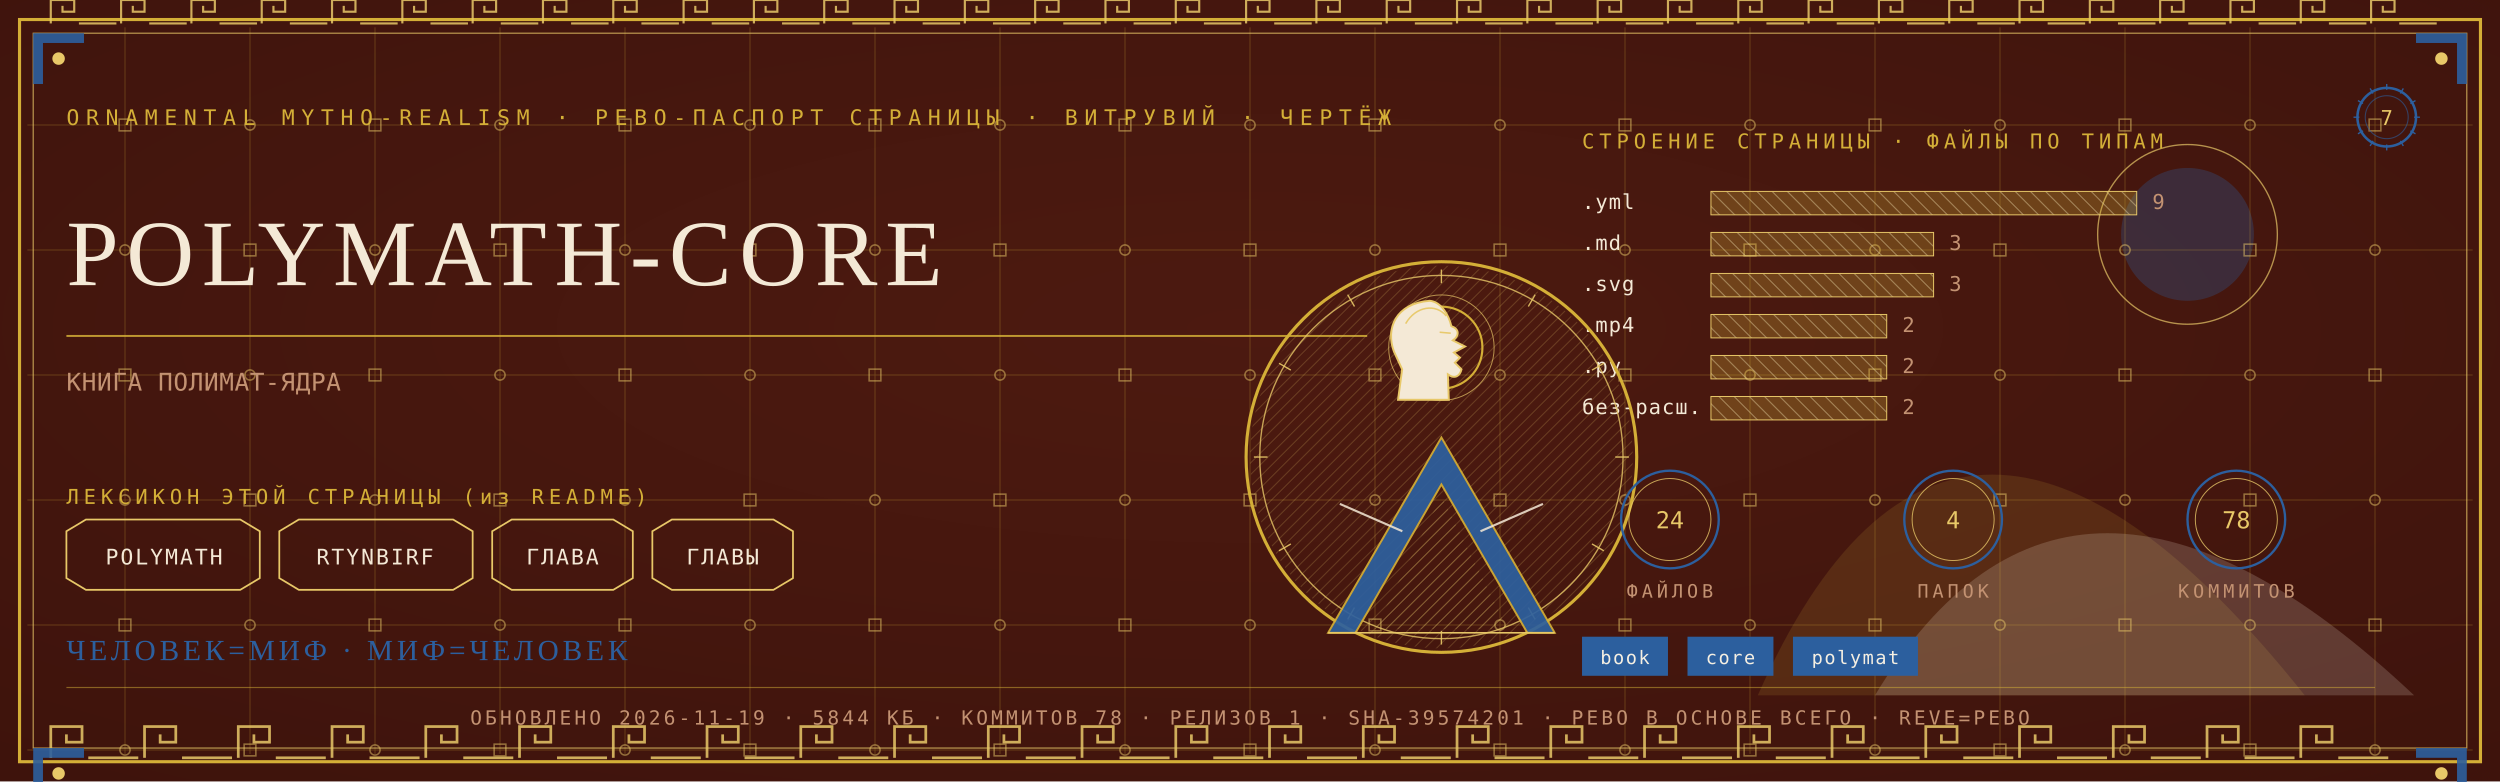
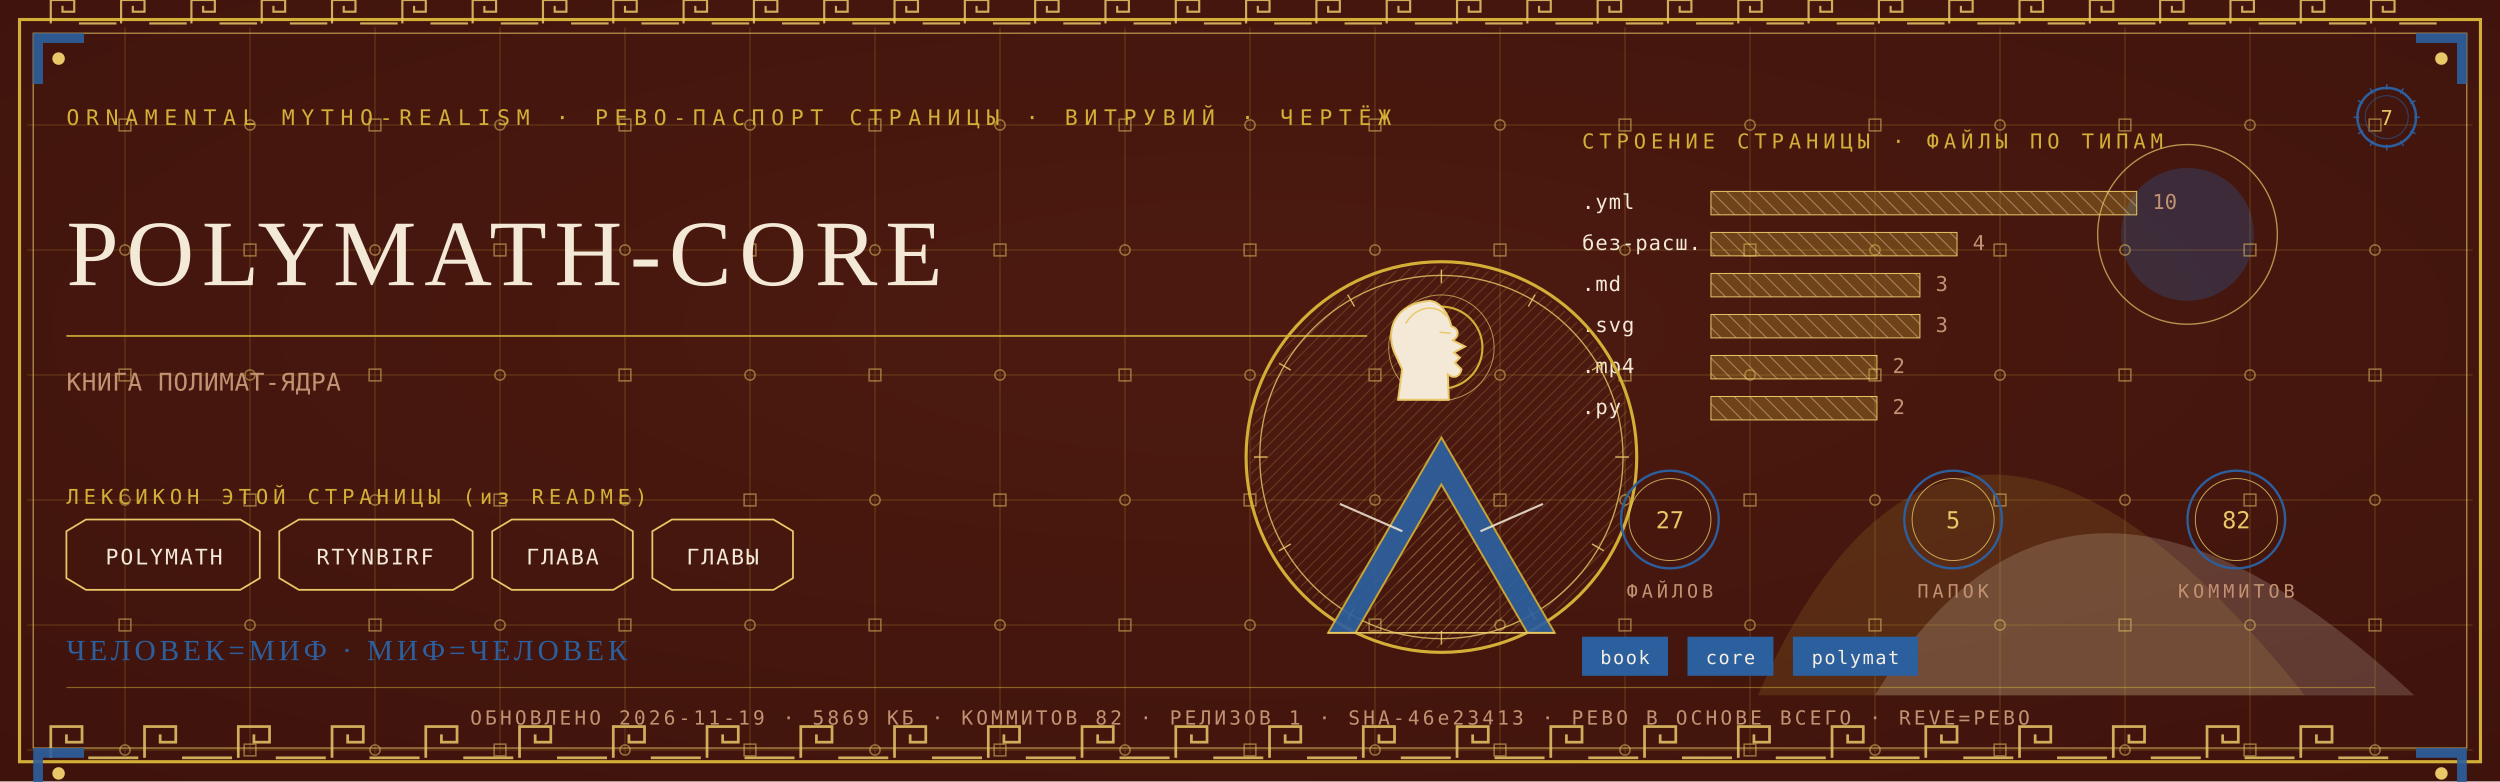
<svg xmlns="http://www.w3.org/2000/svg" viewBox="0 0 1280 400" width="1280" height="400">
  <defs>
    <radialGradient id="rp7" cx="0.5" cy="0.42" r="1.1">
      <stop offset="0" stop-color="#4E1A10" />
      <stop offset="1" stop-color="#38100A" />
    </radialGradient>
    <pattern id="hatchm" width="4.2" height="4.2" patternUnits="userSpaceOnUse" patternTransform="rotate(45)">
      <rect width="4.2" height="4.2" fill="none" />
      <line x1="0" y1="0" x2="0" y2="4.2" stroke="#E8C868" stroke-width="0.5" />
    </pattern>
    <pattern id="hatchv" width="5.5" height="5.5" patternUnits="userSpaceOnUse" patternTransform="rotate(-45)">
      <rect width="5.5" height="5.5" fill="none" />
      <line x1="0" y1="0" x2="0" y2="5.5" stroke="#F4E9D6" stroke-width="0.5" />
    </pattern>
  </defs>
  <rect width="1280" height="400" fill="#38100A" />
  <rect width="1280" height="400" fill="url(#rp7)" opacity="0.94" />
  <path d="M 900 356 Q 1000 130 1180 356 Z" fill="#D4AF37" opacity="0.14" />
  <path d="M 960 356 Q 1060 190 1236 356 Z" fill="#F4E9D6" opacity="0.18" />
  <circle cx="1120" cy="120" r="34" fill="#2C5F9E" opacity="0.30" />
  <circle cx="1120" cy="120" r="46" fill="none" stroke="#E8C868" stroke-width="0.7" opacity="0.7" />
  <g stroke="#D4AF37" stroke-width="0.45" opacity="0.30">
    <line x1="64" y1="14" x2="64" y2="386" />
    <line x1="128" y1="14" x2="128" y2="386" />
    <line x1="192" y1="14" x2="192" y2="386" />
    <line x1="256" y1="14" x2="256" y2="386" />
    <line x1="320" y1="14" x2="320" y2="386" />
    <line x1="384" y1="14" x2="384" y2="386" />
    <line x1="448" y1="14" x2="448" y2="386" />
    <line x1="512" y1="14" x2="512" y2="386" />
    <line x1="576" y1="14" x2="576" y2="386" />
    <line x1="640" y1="14" x2="640" y2="386" />
    <line x1="704" y1="14" x2="704" y2="386" />
    <line x1="768" y1="14" x2="768" y2="386" />
    <line x1="832" y1="14" x2="832" y2="386" />
    <line x1="896" y1="14" x2="896" y2="386" />
    <line x1="960" y1="14" x2="960" y2="386" />
    <line x1="1024" y1="14" x2="1024" y2="386" />
    <line x1="1088" y1="14" x2="1088" y2="386" />
    <line x1="1152" y1="14" x2="1152" y2="386" />
    <line x1="1216" y1="14" x2="1216" y2="386" />
    <line x1="14" y1="64" x2="1266" y2="64" />
    <line x1="14" y1="128" x2="1266" y2="128" />
    <line x1="14" y1="192" x2="1266" y2="192" />
    <line x1="14" y1="256" x2="1266" y2="256" />
    <line x1="14" y1="320" x2="1266" y2="320" />
    <line x1="14" y1="384" x2="1266" y2="384" />
  </g>
  <g fill="none" stroke="#E8C868" stroke-width="0.8" opacity="0.5">
    <rect x="61" y="61" width="6" height="6" />
    <circle cx="64" cy="128" r="2.6" />
    <rect x="61" y="189" width="6" height="6" />
    <circle cx="64" cy="256" r="2.6" />
    <rect x="61" y="317" width="6" height="6" />
    <circle cx="64" cy="384" r="2.6" />
    <circle cx="128" cy="64" r="2.6" />
    <rect x="125" y="125" width="6" height="6" />
    <circle cx="128" cy="192" r="2.6" />
    <rect x="125" y="253" width="6" height="6" />
    <circle cx="128" cy="320" r="2.6" />
    <rect x="125" y="381" width="6" height="6" />
    <rect x="189" y="61" width="6" height="6" />
    <circle cx="192" cy="128" r="2.6" />
    <rect x="189" y="189" width="6" height="6" />
    <circle cx="192" cy="256" r="2.6" />
    <rect x="189" y="317" width="6" height="6" />
    <circle cx="192" cy="384" r="2.6" />
    <circle cx="256" cy="64" r="2.6" />
    <rect x="253" y="125" width="6" height="6" />
    <circle cx="256" cy="192" r="2.6" />
    <rect x="253" y="253" width="6" height="6" />
    <circle cx="256" cy="320" r="2.6" />
    <rect x="253" y="381" width="6" height="6" />
    <rect x="317" y="61" width="6" height="6" />
    <circle cx="320" cy="128" r="2.6" />
    <rect x="317" y="189" width="6" height="6" />
    <circle cx="320" cy="256" r="2.6" />
    <rect x="317" y="317" width="6" height="6" />
    <circle cx="320" cy="384" r="2.6" />
    <circle cx="384" cy="64" r="2.6" />
    <rect x="381" y="125" width="6" height="6" />
    <circle cx="384" cy="192" r="2.6" />
    <rect x="381" y="253" width="6" height="6" />
    <circle cx="384" cy="320" r="2.6" />
    <rect x="381" y="381" width="6" height="6" />
    <rect x="445" y="61" width="6" height="6" />
    <circle cx="448" cy="128" r="2.6" />
    <rect x="445" y="189" width="6" height="6" />
    <circle cx="448" cy="256" r="2.6" />
    <rect x="445" y="317" width="6" height="6" />
    <circle cx="448" cy="384" r="2.6" />
    <circle cx="512" cy="64" r="2.6" />
    <rect x="509" y="125" width="6" height="6" />
    <circle cx="512" cy="192" r="2.6" />
    <rect x="509" y="253" width="6" height="6" />
    <circle cx="512" cy="320" r="2.6" />
    <rect x="509" y="381" width="6" height="6" />
    <rect x="573" y="61" width="6" height="6" />
    <circle cx="576" cy="128" r="2.6" />
    <rect x="573" y="189" width="6" height="6" />
    <circle cx="576" cy="256" r="2.6" />
    <rect x="573" y="317" width="6" height="6" />
    <circle cx="576" cy="384" r="2.6" />
    <circle cx="640" cy="64" r="2.6" />
    <rect x="637" y="125" width="6" height="6" />
    <circle cx="640" cy="192" r="2.6" />
    <rect x="637" y="253" width="6" height="6" />
    <circle cx="640" cy="320" r="2.6" />
    <rect x="637" y="381" width="6" height="6" />
    <rect x="701" y="61" width="6" height="6" />
    <circle cx="704" cy="128" r="2.6" />
    <rect x="701" y="189" width="6" height="6" />
    <circle cx="704" cy="256" r="2.6" />
    <rect x="701" y="317" width="6" height="6" />
    <circle cx="704" cy="384" r="2.6" />
    <circle cx="768" cy="64" r="2.6" />
    <rect x="765" y="125" width="6" height="6" />
    <circle cx="768" cy="192" r="2.6" />
    <rect x="765" y="253" width="6" height="6" />
    <circle cx="768" cy="320" r="2.6" />
    <rect x="765" y="381" width="6" height="6" />
    <rect x="829" y="61" width="6" height="6" />
    <circle cx="832" cy="128" r="2.6" />
    <rect x="829" y="189" width="6" height="6" />
    <circle cx="832" cy="256" r="2.6" />
    <rect x="829" y="317" width="6" height="6" />
    <circle cx="832" cy="384" r="2.6" />
    <circle cx="896" cy="64" r="2.6" />
    <rect x="893" y="125" width="6" height="6" />
    <circle cx="896" cy="192" r="2.6" />
    <rect x="893" y="253" width="6" height="6" />
    <circle cx="896" cy="320" r="2.6" />
    <rect x="893" y="381" width="6" height="6" />
    <rect x="957" y="61" width="6" height="6" />
    <circle cx="960" cy="128" r="2.6" />
    <rect x="957" y="189" width="6" height="6" />
    <circle cx="960" cy="256" r="2.6" />
    <rect x="957" y="317" width="6" height="6" />
    <circle cx="960" cy="384" r="2.6" />
    <circle cx="1024" cy="64" r="2.6" />
    <rect x="1021" y="125" width="6" height="6" />
    <circle cx="1024" cy="192" r="2.6" />
    <rect x="1021" y="253" width="6" height="6" />
    <circle cx="1024" cy="320" r="2.6" />
    <rect x="1021" y="381" width="6" height="6" />
    <rect x="1085" y="61" width="6" height="6" />
    <circle cx="1088" cy="128" r="2.6" />
    <rect x="1085" y="189" width="6" height="6" />
    <circle cx="1088" cy="256" r="2.6" />
    <rect x="1085" y="317" width="6" height="6" />
    <circle cx="1088" cy="384" r="2.6" />
    <circle cx="1152" cy="64" r="2.6" />
    <rect x="1149" y="125" width="6" height="6" />
    <circle cx="1152" cy="192" r="2.6" />
    <rect x="1149" y="253" width="6" height="6" />
    <circle cx="1152" cy="320" r="2.6" />
    <rect x="1149" y="381" width="6" height="6" />
    <rect x="1213" y="61" width="6" height="6" />
    <circle cx="1216" cy="128" r="2.6" />
    <rect x="1213" y="189" width="6" height="6" />
    <circle cx="1216" cy="256" r="2.6" />
    <rect x="1213" y="317" width="6" height="6" />
    <circle cx="1216" cy="384" r="2.6" />
  </g>
  <rect x="10" y="10" width="1260" height="380" fill="none" stroke="#D4AF37" stroke-width="1.6" />
  <rect x="17" y="17" width="1246" height="366" fill="none" stroke="#E8C868" stroke-width="0.6" opacity="0.75" />
  <g fill="none" stroke="#E8C868" stroke-width="1.4" opacity="0.85">
    <path d="M 26 388 L 26 372 L 42 372 L 42 380.0 L 34.0 380.0 L 34.0 376.0" />
    <line x1="45.2" y1="388" x2="70.8" y2="388" />
    <path d="M 74 388 L 74 372 L 90 372 L 90 380.0 L 82.0 380.0 L 82.0 376.0" />
    <line x1="93.2" y1="388" x2="118.8" y2="388" />
    <path d="M 122 388 L 122 372 L 138 372 L 138 380.0 L 130.0 380.0 L 130.0 376.0" />
    <line x1="141.2" y1="388" x2="166.8" y2="388" />
    <path d="M 170 388 L 170 372 L 186 372 L 186 380.0 L 178.0 380.0 L 178.0 376.0" />
    <line x1="189.2" y1="388" x2="214.8" y2="388" />
    <path d="M 218 388 L 218 372 L 234 372 L 234 380.0 L 226.0 380.0 L 226.0 376.0" />
    <line x1="237.2" y1="388" x2="262.8" y2="388" />
    <path d="M 266 388 L 266 372 L 282 372 L 282 380.0 L 274.0 380.0 L 274.0 376.0" />
    <line x1="285.2" y1="388" x2="310.8" y2="388" />
    <path d="M 314 388 L 314 372 L 330 372 L 330 380.0 L 322.0 380.0 L 322.0 376.0" />
    <line x1="333.2" y1="388" x2="358.8" y2="388" />
    <path d="M 362 388 L 362 372 L 378 372 L 378 380.0 L 370.0 380.0 L 370.0 376.0" />
    <line x1="381.2" y1="388" x2="406.8" y2="388" />
    <path d="M 410 388 L 410 372 L 426 372 L 426 380.0 L 418.0 380.0 L 418.0 376.0" />
    <line x1="429.2" y1="388" x2="454.8" y2="388" />
    <path d="M 458 388 L 458 372 L 474 372 L 474 380.0 L 466.0 380.0 L 466.0 376.0" />
    <line x1="477.2" y1="388" x2="502.8" y2="388" />
    <path d="M 506 388 L 506 372 L 522 372 L 522 380.0 L 514.0 380.0 L 514.0 376.0" />
    <line x1="525.2" y1="388" x2="550.8" y2="388" />
    <path d="M 554 388 L 554 372 L 570 372 L 570 380.0 L 562.0 380.0 L 562.0 376.0" />
    <line x1="573.2" y1="388" x2="598.8" y2="388" />
    <path d="M 602 388 L 602 372 L 618 372 L 618 380.0 L 610.0 380.0 L 610.0 376.0" />
    <line x1="621.2" y1="388" x2="646.8" y2="388" />
    <path d="M 650 388 L 650 372 L 666 372 L 666 380.0 L 658.0 380.0 L 658.0 376.0" />
    <line x1="669.2" y1="388" x2="694.8" y2="388" />
    <path d="M 698 388 L 698 372 L 714 372 L 714 380.0 L 706.0 380.0 L 706.0 376.0" />
    <line x1="717.2" y1="388" x2="742.8" y2="388" />
    <path d="M 746 388 L 746 372 L 762 372 L 762 380.0 L 754.0 380.0 L 754.0 376.0" />
    <line x1="765.2" y1="388" x2="790.8" y2="388" />
    <path d="M 794 388 L 794 372 L 810 372 L 810 380.0 L 802.0 380.0 L 802.0 376.0" />
    <line x1="813.2" y1="388" x2="838.8" y2="388" />
    <path d="M 842 388 L 842 372 L 858 372 L 858 380.0 L 850.0 380.0 L 850.0 376.0" />
    <line x1="861.2" y1="388" x2="886.8" y2="388" />
    <path d="M 890 388 L 890 372 L 906 372 L 906 380.0 L 898.0 380.0 L 898.0 376.0" />
    <line x1="909.2" y1="388" x2="934.8" y2="388" />
    <path d="M 938 388 L 938 372 L 954 372 L 954 380.0 L 946.0 380.0 L 946.0 376.0" />
    <line x1="957.2" y1="388" x2="982.8" y2="388" />
    <path d="M 986 388 L 986 372 L 1002 372 L 1002 380.0 L 994.0 380.0 L 994.0 376.0" />
    <line x1="1005.2" y1="388" x2="1030.8" y2="388" />
    <path d="M 1034 388 L 1034 372 L 1050 372 L 1050 380.0 L 1042.0 380.0 L 1042.0 376.0" />
    <line x1="1053.2" y1="388" x2="1078.8" y2="388" />
    <path d="M 1082 388 L 1082 372 L 1098 372 L 1098 380.0 L 1090.0 380.0 L 1090.0 376.0" />
    <line x1="1101.2" y1="388" x2="1126.8" y2="388" />
    <path d="M 1130 388 L 1130 372 L 1146 372 L 1146 380.0 L 1138.0 380.0 L 1138.0 376.0" />
    <line x1="1149.2" y1="388" x2="1174.8" y2="388" />
    <path d="M 1178 388 L 1178 372 L 1194 372 L 1194 380.0 L 1186.0 380.0 L 1186.0 376.0" />
    <line x1="1197.2" y1="388" x2="1222.8" y2="388" />
  </g>
  <g fill="none" stroke="#E8C868" stroke-width="1.1" opacity="0.85">
    <path d="M 26 12 L 26 0 L 38 0 L 38 6.0 L 32.0 6.0 L 32.0 3.0" />
    <line x1="40.4" y1="12" x2="59.6" y2="12" />
    <path d="M 62 12 L 62 0 L 74 0 L 74 6.0 L 68.0 6.0 L 68.0 3.0" />
    <line x1="76.4" y1="12" x2="95.6" y2="12" />
    <path d="M 98 12 L 98 0 L 110 0 L 110 6.0 L 104.0 6.0 L 104.0 3.0" />
    <line x1="112.4" y1="12" x2="131.6" y2="12" />
    <path d="M 134 12 L 134 0 L 146 0 L 146 6.0 L 140.0 6.0 L 140.0 3.0" />
    <line x1="148.4" y1="12" x2="167.6" y2="12" />
    <path d="M 170 12 L 170 0 L 182 0 L 182 6.0 L 176.0 6.0 L 176.0 3.0" />
    <line x1="184.4" y1="12" x2="203.6" y2="12" />
    <path d="M 206 12 L 206 0 L 218 0 L 218 6.0 L 212.0 6.0 L 212.0 3.0" />
    <line x1="220.4" y1="12" x2="239.6" y2="12" />
    <path d="M 242 12 L 242 0 L 254 0 L 254 6.0 L 248.0 6.0 L 248.0 3.0" />
    <line x1="256.4" y1="12" x2="275.6" y2="12" />
    <path d="M 278 12 L 278 0 L 290 0 L 290 6.0 L 284.0 6.0 L 284.0 3.0" />
    <line x1="292.4" y1="12" x2="311.6" y2="12" />
    <path d="M 314 12 L 314 0 L 326 0 L 326 6.0 L 320.0 6.0 L 320.0 3.0" />
    <line x1="328.4" y1="12" x2="347.6" y2="12" />
    <path d="M 350 12 L 350 0 L 362 0 L 362 6.0 L 356.0 6.0 L 356.0 3.0" />
    <line x1="364.4" y1="12" x2="383.6" y2="12" />
    <path d="M 386 12 L 386 0 L 398 0 L 398 6.0 L 392.0 6.0 L 392.0 3.0" />
    <line x1="400.4" y1="12" x2="419.6" y2="12" />
    <path d="M 422 12 L 422 0 L 434 0 L 434 6.0 L 428.0 6.0 L 428.0 3.0" />
    <line x1="436.4" y1="12" x2="455.6" y2="12" />
    <path d="M 458 12 L 458 0 L 470 0 L 470 6.0 L 464.0 6.0 L 464.0 3.0" />
    <line x1="472.4" y1="12" x2="491.6" y2="12" />
    <path d="M 494 12 L 494 0 L 506 0 L 506 6.0 L 500.0 6.0 L 500.0 3.0" />
    <line x1="508.4" y1="12" x2="527.6" y2="12" />
    <path d="M 530 12 L 530 0 L 542 0 L 542 6.0 L 536.0 6.0 L 536.0 3.0" />
    <line x1="544.4" y1="12" x2="563.6" y2="12" />
    <path d="M 566 12 L 566 0 L 578 0 L 578 6.0 L 572.0 6.0 L 572.0 3.0" />
    <line x1="580.4" y1="12" x2="599.6" y2="12" />
    <path d="M 602 12 L 602 0 L 614 0 L 614 6.0 L 608.0 6.0 L 608.0 3.0" />
    <line x1="616.4" y1="12" x2="635.6" y2="12" />
    <path d="M 638 12 L 638 0 L 650 0 L 650 6.0 L 644.0 6.0 L 644.0 3.0" />
    <line x1="652.4" y1="12" x2="671.6" y2="12" />
    <path d="M 674 12 L 674 0 L 686 0 L 686 6.0 L 680.0 6.0 L 680.0 3.0" />
    <line x1="688.4" y1="12" x2="707.6" y2="12" />
    <path d="M 710 12 L 710 0 L 722 0 L 722 6.0 L 716.0 6.0 L 716.0 3.0" />
    <line x1="724.4" y1="12" x2="743.6" y2="12" />
    <path d="M 746 12 L 746 0 L 758 0 L 758 6.0 L 752.0 6.0 L 752.0 3.0" />
    <line x1="760.4" y1="12" x2="779.6" y2="12" />
    <path d="M 782 12 L 782 0 L 794 0 L 794 6.0 L 788.0 6.0 L 788.0 3.0" />
    <line x1="796.4" y1="12" x2="815.6" y2="12" />
    <path d="M 818 12 L 818 0 L 830 0 L 830 6.0 L 824.0 6.0 L 824.0 3.0" />
    <line x1="832.4" y1="12" x2="851.6" y2="12" />
    <path d="M 854 12 L 854 0 L 866 0 L 866 6.0 L 860.0 6.0 L 860.0 3.0" />
    <line x1="868.4" y1="12" x2="887.6" y2="12" />
    <path d="M 890 12 L 890 0 L 902 0 L 902 6.0 L 896.0 6.0 L 896.0 3.0" />
    <line x1="904.4" y1="12" x2="923.6" y2="12" />
    <path d="M 926 12 L 926 0 L 938 0 L 938 6.0 L 932.0 6.0 L 932.0 3.0" />
    <line x1="940.4" y1="12" x2="959.6" y2="12" />
    <path d="M 962 12 L 962 0 L 974 0 L 974 6.0 L 968.0 6.0 L 968.0 3.0" />
    <line x1="976.4" y1="12" x2="995.6" y2="12" />
    <path d="M 998 12 L 998 0 L 1010 0 L 1010 6.0 L 1004.0 6.0 L 1004.0 3.0" />
    <line x1="1012.4" y1="12" x2="1031.6" y2="12" />
    <path d="M 1034 12 L 1034 0 L 1046 0 L 1046 6.0 L 1040.0 6.0 L 1040.0 3.0" />
    <line x1="1048.4" y1="12" x2="1067.6" y2="12" />
    <path d="M 1070 12 L 1070 0 L 1082 0 L 1082 6.0 L 1076.0 6.0 L 1076.0 3.0" />
    <line x1="1084.4" y1="12" x2="1103.6" y2="12" />
    <path d="M 1106 12 L 1106 0 L 1118 0 L 1118 6.0 L 1112.0 6.0 L 1112.0 3.0" />
    <line x1="1120.4" y1="12" x2="1139.6" y2="12" />
    <path d="M 1142 12 L 1142 0 L 1154 0 L 1154 6.0 L 1148.0 6.0 L 1148.0 3.0" />
    <line x1="1156.4" y1="12" x2="1175.6" y2="12" />
    <path d="M 1178 12 L 1178 0 L 1190 0 L 1190 6.0 L 1184.0 6.0 L 1184.0 3.0" />
    <line x1="1192.4" y1="12" x2="1211.6" y2="12" />
    <path d="M 1214 12 L 1214 0 L 1226 0 L 1226 6.0 L 1220.0 6.0 L 1220.0 3.0" />
    <line x1="1228.4" y1="12" x2="1247.6" y2="12" />
  </g>
  <g transform="translate(17,17) scale(1,1)">
    <path d="M 0 0 L 26 0 L 26 5 L 5 5 L 5 26 L 0 26 Z" fill="#2C5F9E" opacity="0.9" />
    <circle cx="13" cy="13" r="3.2" fill="#E8C868" />
  </g>
  <g transform="translate(1263,17) scale(-1,1)">
    <path d="M 0 0 L 26 0 L 26 5 L 5 5 L 5 26 L 0 26 Z" fill="#2C5F9E" opacity="0.9" />
    <circle cx="13" cy="13" r="3.2" fill="#E8C868" />
  </g>
  <g transform="translate(17,383) scale(1,1)">
    <path d="M 0 0 L 26 0 L 26 5 L 5 5 L 5 26 L 0 26 Z" fill="#2C5F9E" opacity="0.9" />
    <circle cx="13" cy="13" r="3.2" fill="#E8C868" />
  </g>
  <g transform="translate(1263,383) scale(-1,1)">
    <path d="M 0 0 L 26 0 L 26 5 L 5 5 L 5 26 L 0 26 Z" fill="#2C5F9E" opacity="0.9" />
    <circle cx="13" cy="13" r="3.2" fill="#E8C868" />
  </g>
  <text x="34" y="64" font-family="'Cascadia Mono', ui-monospace, Consolas, monospace" font-size="11" fill="#D4AF37" letter-spacing="3.4">ORNAMENTAL MYTHO-REALISM · РЕВО-ПАСПОРТ СТРАНИЦЫ · ВИТРУВИЙ · ЧЕРТЁЖ</text>
  <g transform="translate(1222,60)">
    <circle r="15" fill="none" stroke="#2C5F9E" stroke-width="1.3" />
    <circle r="11" fill="none" stroke="#2C5F9E" stroke-width="0.55" opacity="0.6" />
    <text y="4" text-anchor="middle" font-family="'Cascadia Mono', ui-monospace, Consolas, monospace" font-size="10.5" fill="#E8C868">7</text>
    <g stroke="#2C5F9E" stroke-width="0.7">
      <line x1="0" y1="-17" x2="0" y2="-14" transform="rotate(0)" />
      <line x1="0" y1="-17" x2="0" y2="-14" transform="rotate(30)" />
      <line x1="0" y1="-17" x2="0" y2="-14" transform="rotate(60)" />
      <line x1="0" y1="-17" x2="0" y2="-14" transform="rotate(90)" />
      <line x1="0" y1="-17" x2="0" y2="-14" transform="rotate(120)" />
      <line x1="0" y1="-17" x2="0" y2="-14" transform="rotate(150)" />
      <line x1="0" y1="-17" x2="0" y2="-14" transform="rotate(180)" />
      <line x1="0" y1="-17" x2="0" y2="-14" transform="rotate(210)" />
      <line x1="0" y1="-17" x2="0" y2="-14" transform="rotate(240)" />
      <line x1="0" y1="-17" x2="0" y2="-14" transform="rotate(270)" />
      <line x1="0" y1="-17" x2="0" y2="-14" transform="rotate(300)" />
      <line x1="0" y1="-17" x2="0" y2="-14" transform="rotate(330)" />
    </g>
  </g>
  <text x="34" y="146" font-family="Georgia, 'Times New Roman', serif" font-size="48.0" fill="#F4E9D6" letter-spacing="4">POLYMATH-CORE</text>
  <line x1="34" y1="172" x2="700" y2="172" stroke="#D4AF37" stroke-width="1" opacity="0.85" />
  <text x="34" y="200" font-family="'Cascadia Mono', ui-monospace, Consolas, monospace" font-size="12.5" fill="#C39272" letter-spacing="0.3">КНИГА ПОЛИМАТ-ЯДРА</text>
  <text x="34" y="258" font-family="'Cascadia Mono', ui-monospace, Consolas, monospace" font-size="10.5" fill="#D4AF37" letter-spacing="2.5">ЛЕКСИКОН ЭТОЙ СТРАНИЦЫ (из README)</text>
  <path d="M 34 272 L 44 266 L 123 266 L 133 272 L 133 296 L 123 302 L 44 302 L 34 296 Z" fill="none" stroke="#E8C868" stroke-width="0.9" />
  <text x="84" y="289" text-anchor="middle" font-family="'Cascadia Mono', ui-monospace, Consolas, monospace" font-size="11" fill="#F4E9D6" letter-spacing="1">POLYMATH</text>
  <path d="M 143 272 L 153 266 L 232 266 L 242 272 L 242 296 L 232 302 L 153 302 L 143 296 Z" fill="none" stroke="#E8C868" stroke-width="0.9" />
  <text x="192" y="289" text-anchor="middle" font-family="'Cascadia Mono', ui-monospace, Consolas, monospace" font-size="11" fill="#F4E9D6" letter-spacing="1">RTYNBIRF</text>
  <path d="M 252 272 L 262 266 L 314 266 L 324 272 L 324 296 L 314 302 L 262 302 L 252 296 Z" fill="none" stroke="#E8C868" stroke-width="0.9" />
  <text x="288" y="289" text-anchor="middle" font-family="'Cascadia Mono', ui-monospace, Consolas, monospace" font-size="11" fill="#F4E9D6" letter-spacing="1">ГЛАВА</text>
  <path d="M 334 272 L 344 266 L 396 266 L 406 272 L 406 296 L 396 302 L 344 302 L 334 296 Z" fill="none" stroke="#E8C868" stroke-width="0.9" />
  <text x="370" y="289" text-anchor="middle" font-family="'Cascadia Mono', ui-monospace, Consolas, monospace" font-size="11" fill="#F4E9D6" letter-spacing="1">ГЛАВЫ</text>
  <text x="810" y="76" font-family="'Cascadia Mono', ui-monospace, Consolas, monospace" font-size="10.5" fill="#D4AF37" letter-spacing="2.5">СТРОЕНИЕ СТРАНИЦЫ · ФАЙЛЫ ПО ТИПАМ</text>
  <text x="810" y="107" font-family="'Cascadia Mono', ui-monospace, Consolas, monospace" font-size="10.5" fill="#F4E9D6" letter-spacing="0.5">.yml</text>
  <rect x="876" y="98" width="218" height="12" fill="url(#hatchv)" opacity="0.9" />
  <rect x="876" y="98" width="218" height="12" fill="#D4AF37" opacity="0.28" />
  <rect x="876" y="98" width="218" height="12" fill="none" stroke="#E8C868" stroke-width="0.5" />
-   <text x="1102" y="107" font-family="'Cascadia Mono', ui-monospace, Consolas, monospace" font-size="10.5" fill="#C39272">9</text>
-   <text x="810" y="128" font-family="'Cascadia Mono', ui-monospace, Consolas, monospace" font-size="10.5" fill="#F4E9D6" letter-spacing="0.5">.md</text>
-   <rect x="876" y="119" width="114" height="12" fill="url(#hatchv)" opacity="0.9" />
-   <rect x="876" y="119" width="114" height="12" fill="#D4AF37" opacity="0.28" />
-   <rect x="876" y="119" width="114" height="12" fill="none" stroke="#E8C868" stroke-width="0.5" />
-   <text x="998" y="128" font-family="'Cascadia Mono', ui-monospace, Consolas, monospace" font-size="10.5" fill="#C39272">3</text>
-   <text x="810" y="149" font-family="'Cascadia Mono', ui-monospace, Consolas, monospace" font-size="10.5" fill="#F4E9D6" letter-spacing="0.5">.svg</text>
-   <rect x="876" y="140" width="114" height="12" fill="url(#hatchv)" opacity="0.9" />
-   <rect x="876" y="140" width="114" height="12" fill="#D4AF37" opacity="0.28" />
-   <rect x="876" y="140" width="114" height="12" fill="none" stroke="#E8C868" stroke-width="0.5" />
-   <text x="998" y="149" font-family="'Cascadia Mono', ui-monospace, Consolas, monospace" font-size="10.5" fill="#C39272">3</text>
-   <text x="810" y="170" font-family="'Cascadia Mono', ui-monospace, Consolas, monospace" font-size="10.5" fill="#F4E9D6" letter-spacing="0.5">.mp4</text>
-   <rect x="876" y="161" width="90" height="12" fill="url(#hatchv)" opacity="0.9" />
-   <rect x="876" y="161" width="90" height="12" fill="#D4AF37" opacity="0.28" />
-   <rect x="876" y="161" width="90" height="12" fill="none" stroke="#E8C868" stroke-width="0.5" />
-   <text x="974" y="170" font-family="'Cascadia Mono', ui-monospace, Consolas, monospace" font-size="10.5" fill="#C39272">2</text>
-   <text x="810" y="191" font-family="'Cascadia Mono', ui-monospace, Consolas, monospace" font-size="10.5" fill="#F4E9D6" letter-spacing="0.5">.py</text>
-   <rect x="876" y="182" width="90" height="12" fill="url(#hatchv)" opacity="0.9" />
-   <rect x="876" y="182" width="90" height="12" fill="#D4AF37" opacity="0.28" />
-   <rect x="876" y="182" width="90" height="12" fill="none" stroke="#E8C868" stroke-width="0.5" />
-   <text x="974" y="191" font-family="'Cascadia Mono', ui-monospace, Consolas, monospace" font-size="10.5" fill="#C39272">2</text>
-   <text x="810" y="212" font-family="'Cascadia Mono', ui-monospace, Consolas, monospace" font-size="10.5" fill="#F4E9D6" letter-spacing="0.5">без-расш.</text>
-   <rect x="876" y="203" width="90" height="12" fill="url(#hatchv)" opacity="0.9" />
-   <rect x="876" y="203" width="90" height="12" fill="#D4AF37" opacity="0.28" />
-   <rect x="876" y="203" width="90" height="12" fill="none" stroke="#E8C868" stroke-width="0.5" />
-   <text x="974" y="212" font-family="'Cascadia Mono', ui-monospace, Consolas, monospace" font-size="10.5" fill="#C39272">2</text>
+   <text x="1102" y="107" font-family="'Cascadia Mono', ui-monospace, Consolas, monospace" font-size="10.5" fill="#C39272">10</text>
+   <text x="810" y="128" font-family="'Cascadia Mono', ui-monospace, Consolas, monospace" font-size="10.5" fill="#F4E9D6" letter-spacing="0.5">без-расш.</text>
+   <rect x="876" y="119" width="126" height="12" fill="url(#hatchv)" opacity="0.9" />
+   <rect x="876" y="119" width="126" height="12" fill="#D4AF37" opacity="0.28" />
+   <rect x="876" y="119" width="126" height="12" fill="none" stroke="#E8C868" stroke-width="0.5" />
+   <text x="1010" y="128" font-family="'Cascadia Mono', ui-monospace, Consolas, monospace" font-size="10.5" fill="#C39272">4</text>
+   <text x="810" y="149" font-family="'Cascadia Mono', ui-monospace, Consolas, monospace" font-size="10.5" fill="#F4E9D6" letter-spacing="0.5">.md</text>
+   <rect x="876" y="140" width="107" height="12" fill="url(#hatchv)" opacity="0.9" />
+   <rect x="876" y="140" width="107" height="12" fill="#D4AF37" opacity="0.28" />
+   <rect x="876" y="140" width="107" height="12" fill="none" stroke="#E8C868" stroke-width="0.5" />
+   <text x="991" y="149" font-family="'Cascadia Mono', ui-monospace, Consolas, monospace" font-size="10.5" fill="#C39272">3</text>
+   <text x="810" y="170" font-family="'Cascadia Mono', ui-monospace, Consolas, monospace" font-size="10.5" fill="#F4E9D6" letter-spacing="0.5">.svg</text>
+   <rect x="876" y="161" width="107" height="12" fill="url(#hatchv)" opacity="0.9" />
+   <rect x="876" y="161" width="107" height="12" fill="#D4AF37" opacity="0.28" />
+   <rect x="876" y="161" width="107" height="12" fill="none" stroke="#E8C868" stroke-width="0.5" />
+   <text x="991" y="170" font-family="'Cascadia Mono', ui-monospace, Consolas, monospace" font-size="10.5" fill="#C39272">3</text>
+   <text x="810" y="191" font-family="'Cascadia Mono', ui-monospace, Consolas, monospace" font-size="10.5" fill="#F4E9D6" letter-spacing="0.5">.mp4</text>
+   <rect x="876" y="182" width="85" height="12" fill="url(#hatchv)" opacity="0.9" />
+   <rect x="876" y="182" width="85" height="12" fill="#D4AF37" opacity="0.28" />
+   <rect x="876" y="182" width="85" height="12" fill="none" stroke="#E8C868" stroke-width="0.5" />
+   <text x="969" y="191" font-family="'Cascadia Mono', ui-monospace, Consolas, monospace" font-size="10.5" fill="#C39272">2</text>
+   <text x="810" y="212" font-family="'Cascadia Mono', ui-monospace, Consolas, monospace" font-size="10.5" fill="#F4E9D6" letter-spacing="0.5">.py</text>
+   <rect x="876" y="203" width="85" height="12" fill="url(#hatchv)" opacity="0.9" />
+   <rect x="876" y="203" width="85" height="12" fill="#D4AF37" opacity="0.28" />
+   <rect x="876" y="203" width="85" height="12" fill="none" stroke="#E8C868" stroke-width="0.5" />
+   <text x="969" y="212" font-family="'Cascadia Mono', ui-monospace, Consolas, monospace" font-size="10.5" fill="#C39272">2</text>
  <g transform="translate(738,234)">
    <circle r="100" fill="none" stroke="#D4AF37" stroke-width="1.6" />
    <circle r="93" fill="none" stroke="#E8C868" stroke-width="0.7" opacity="0.8" />
    <circle r="98" fill="url(#hatchm)" opacity="0.4" />
    <g stroke="#E8C868" stroke-width="0.7" opacity="0.9">
      <line x1="0" y1="-96" x2="0" y2="-89" transform="rotate(0)" />
      <line x1="0" y1="-96" x2="0" y2="-89" transform="rotate(30)" />
      <line x1="0" y1="-96" x2="0" y2="-89" transform="rotate(60)" />
      <line x1="0" y1="-96" x2="0" y2="-89" transform="rotate(90)" />
      <line x1="0" y1="-96" x2="0" y2="-89" transform="rotate(120)" />
      <line x1="0" y1="-96" x2="0" y2="-89" transform="rotate(150)" />
      <line x1="0" y1="-96" x2="0" y2="-89" transform="rotate(180)" />
      <line x1="0" y1="-96" x2="0" y2="-89" transform="rotate(210)" />
      <line x1="0" y1="-96" x2="0" y2="-89" transform="rotate(240)" />
      <line x1="0" y1="-96" x2="0" y2="-89" transform="rotate(270)" />
      <line x1="0" y1="-96" x2="0" y2="-89" transform="rotate(300)" />
      <line x1="0" y1="-96" x2="0" y2="-89" transform="rotate(330)" />
    </g>
    <circle cy="-56" r="21" fill="none" stroke="#D4AF37" stroke-width="1.1" />
    <circle cy="-56" r="27" fill="none" stroke="#E8C868" stroke-width="0.5" opacity="0.7" />
    <path d="M -6.0 -80.0 C -23.5 -78.7 -28.7 -65.7 -24.3 -54.0 L -20.1 -44.9 L -22.2 -29.3 L 3.8 -29.3 L 3.3 -42.3 C 6.9 -39.7 9.5 -41.5 10.3 -44.9 L 6.9 -48.3 L 9.5 -50.9 L 6.4 -53.5 L 12.1 -56.6 L 5.9 -59.7 C 9.5 -62.3 9.0 -65.7 5.1 -67.0 C 3.8 -72.7 -0.1 -79.5 -6.0 -80.0 Z" fill="#F4E9D6" stroke="#E8C868" stroke-width="1.0" />
    <g fill="none" stroke="#E8C868" stroke-width="0.8" opacity="0.95">
      <path d="M -18.3 -68.3 C -13.1 -77.4 -2.7 -78.7 2.5 -72.2" />
      <path d="M -0.9 -63.9 L 4.8 -63.4" />
    </g>
    <path d="M -58.0 90.0 L 0 -10.0 L 58.0 90.0 L 44.0 90.0 L 0 14.0 L -44.0 90.0 Z" fill="#2C5F9E" opacity="0.92" stroke="#D4AF37" stroke-width="1.0" />
    <path d="M -34.0 88.0 L 0 20.0 L 34.0 88.0" fill="url(#hatchm)" opacity="0.5" stroke="none" />
    <path d="M -58.0 90.0 L 58.0 90.0" fill="none" stroke="#E8C868" stroke-width="0.8" />
    <path d="M -52.0 24.0 L -20.0 38.0" fill="none" stroke="#F4E9D6" stroke-width="1.1" opacity="0.85" />
    <path d="M 52.0 24.0 L 20.0 38.0" fill="none" stroke="#F4E9D6" stroke-width="1.1" opacity="0.85" />
  </g>
  <g transform="translate(855,266)">
    <circle r="25" fill="none" stroke="#2C5F9E" stroke-width="1.2" />
    <circle r="21" fill="none" stroke="#E8C868" stroke-width="0.5" opacity="0.8" />
-     <text y="4.5" text-anchor="middle" font-family="'Cascadia Mono', ui-monospace, Consolas, monospace" font-size="12" fill="#E8C868">24</text>
+     <text y="4.5" text-anchor="middle" font-family="'Cascadia Mono', ui-monospace, Consolas, monospace" font-size="12" fill="#E8C868">27</text>
    <text y="40" text-anchor="middle" font-family="'Cascadia Mono', ui-monospace, Consolas, monospace" font-size="9.5" fill="#C39272" letter-spacing="2">ФАЙЛОВ</text>
  </g>
  <g transform="translate(1000,266)">
    <circle r="25" fill="none" stroke="#2C5F9E" stroke-width="1.2" />
    <circle r="21" fill="none" stroke="#E8C868" stroke-width="0.5" opacity="0.8" />
-     <text y="4.5" text-anchor="middle" font-family="'Cascadia Mono', ui-monospace, Consolas, monospace" font-size="12" fill="#E8C868">4</text>
+     <text y="4.5" text-anchor="middle" font-family="'Cascadia Mono', ui-monospace, Consolas, monospace" font-size="12" fill="#E8C868">5</text>
    <text y="40" text-anchor="middle" font-family="'Cascadia Mono', ui-monospace, Consolas, monospace" font-size="9.5" fill="#C39272" letter-spacing="2">ПАПОК</text>
  </g>
  <g transform="translate(1145,266)">
    <circle r="25" fill="none" stroke="#2C5F9E" stroke-width="1.2" />
    <circle r="21" fill="none" stroke="#E8C868" stroke-width="0.5" opacity="0.8" />
-     <text y="4.5" text-anchor="middle" font-family="'Cascadia Mono', ui-monospace, Consolas, monospace" font-size="12" fill="#E8C868">78</text>
+     <text y="4.5" text-anchor="middle" font-family="'Cascadia Mono', ui-monospace, Consolas, monospace" font-size="12" fill="#E8C868">82</text>
    <text y="40" text-anchor="middle" font-family="'Cascadia Mono', ui-monospace, Consolas, monospace" font-size="9.5" fill="#C39272" letter-spacing="2">КОММИТОВ</text>
  </g>
  <rect x="810" y="326" rx="0" width="44" height="20" fill="#2C5F9E" />
  <text x="832" y="340" text-anchor="middle" font-family="'Cascadia Mono', ui-monospace, Consolas, monospace" font-size="9.5" fill="#F5EFE2" letter-spacing="0.8">book</text>
  <rect x="864" y="326" rx="0" width="44" height="20" fill="#2C5F9E" />
  <text x="886" y="340" text-anchor="middle" font-family="'Cascadia Mono', ui-monospace, Consolas, monospace" font-size="9.5" fill="#F5EFE2" letter-spacing="0.8">core</text>
  <rect x="918" y="326" rx="0" width="64" height="20" fill="#2C5F9E" />
  <text x="950" y="340" text-anchor="middle" font-family="'Cascadia Mono', ui-monospace, Consolas, monospace" font-size="9.5" fill="#F5EFE2" letter-spacing="0.8">polymat</text>
  <text x="34" y="338" font-family="Georgia, 'Times New Roman', serif" font-size="15" fill="#2C5F9E" letter-spacing="2">ЧЕЛОВЕК=МИФ · МИФ=ЧЕЛОВЕК</text>
  <line x1="34" y1="352" x2="1216" y2="352" stroke="#D4AF37" stroke-width="0.6" opacity="0.5" />
-   <text x="640" y="371" text-anchor="middle" font-family="'Cascadia Mono', ui-monospace, Consolas, monospace" font-size="10" fill="#C39272" letter-spacing="1.6">ОБНОВЛЕНО 2026-11-19 · 5844 КБ · КОММИТОВ 78 · РЕЛИЗОВ 1 · SHA-39574201 · РЕВО В ОСНОВЕ ВСЕГО · REVE=РЕВО</text>
+   <text x="640" y="371" text-anchor="middle" font-family="'Cascadia Mono', ui-monospace, Consolas, monospace" font-size="10" fill="#C39272" letter-spacing="1.6">ОБНОВЛЕНО 2026-11-19 · 5869 КБ · КОММИТОВ 82 · РЕЛИЗОВ 1 · SHA-46e23413 · РЕВО В ОСНОВЕ ВСЕГО · REVE=РЕВО</text>
</svg>
